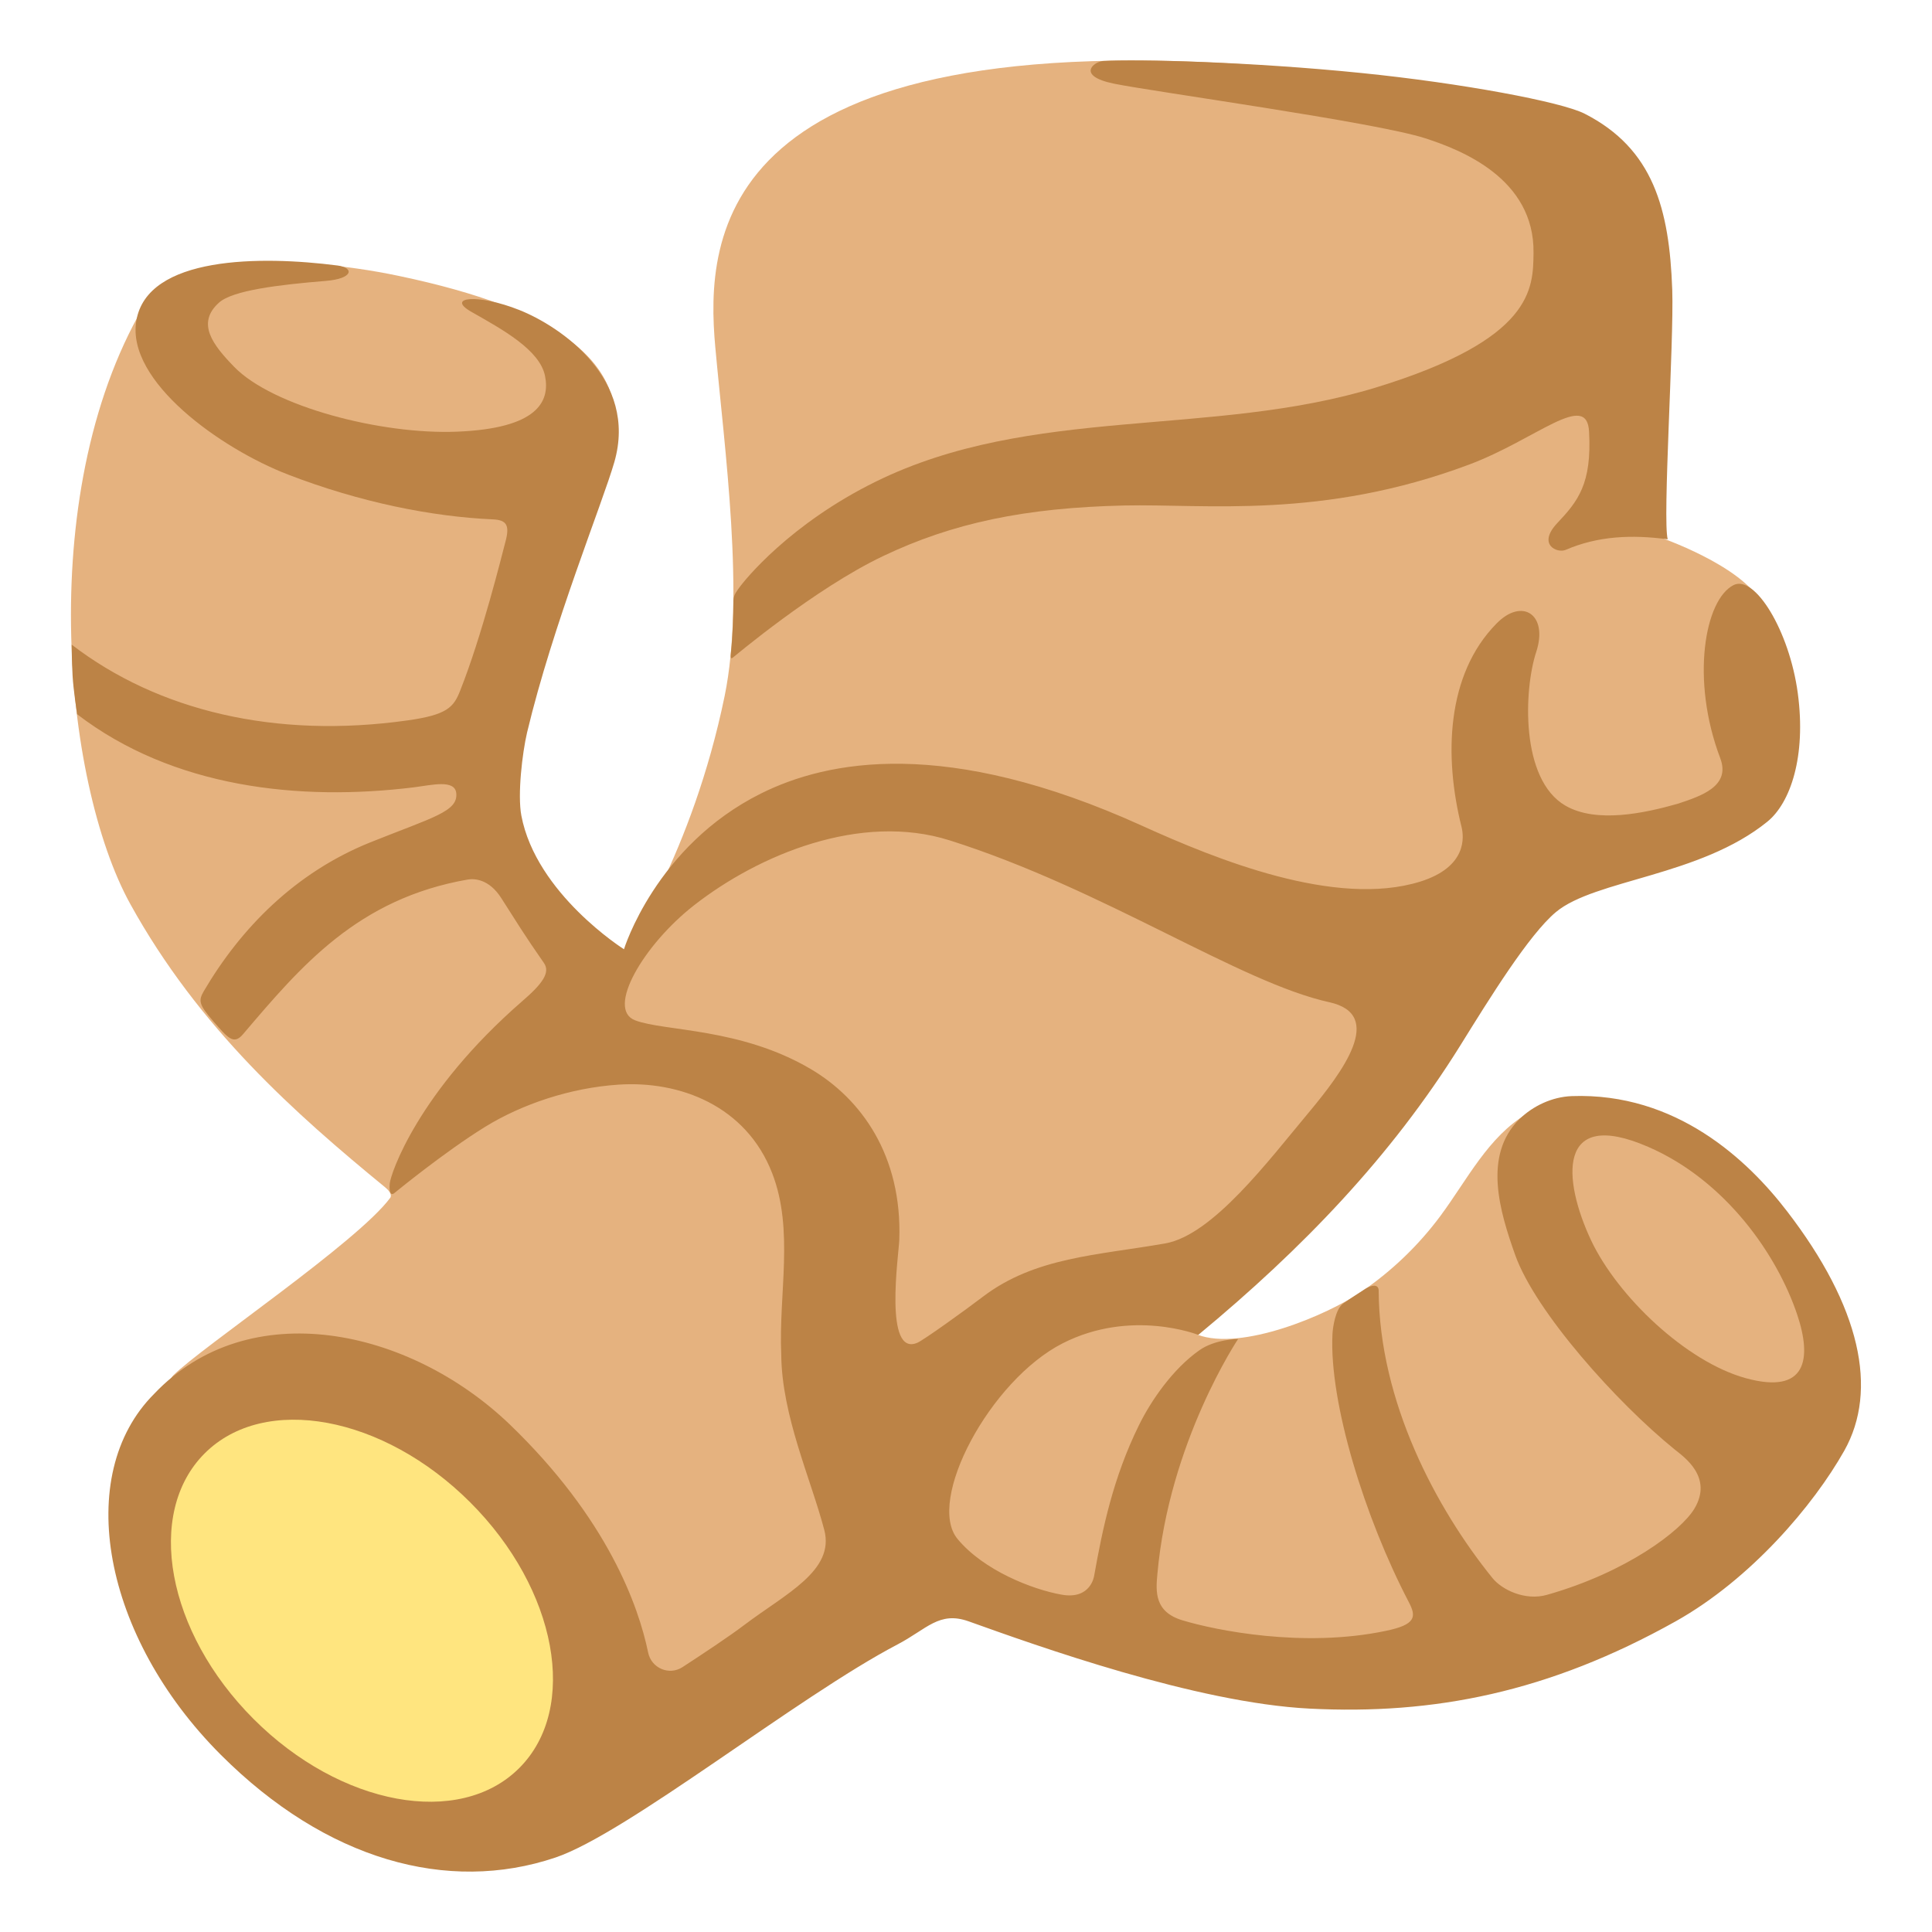
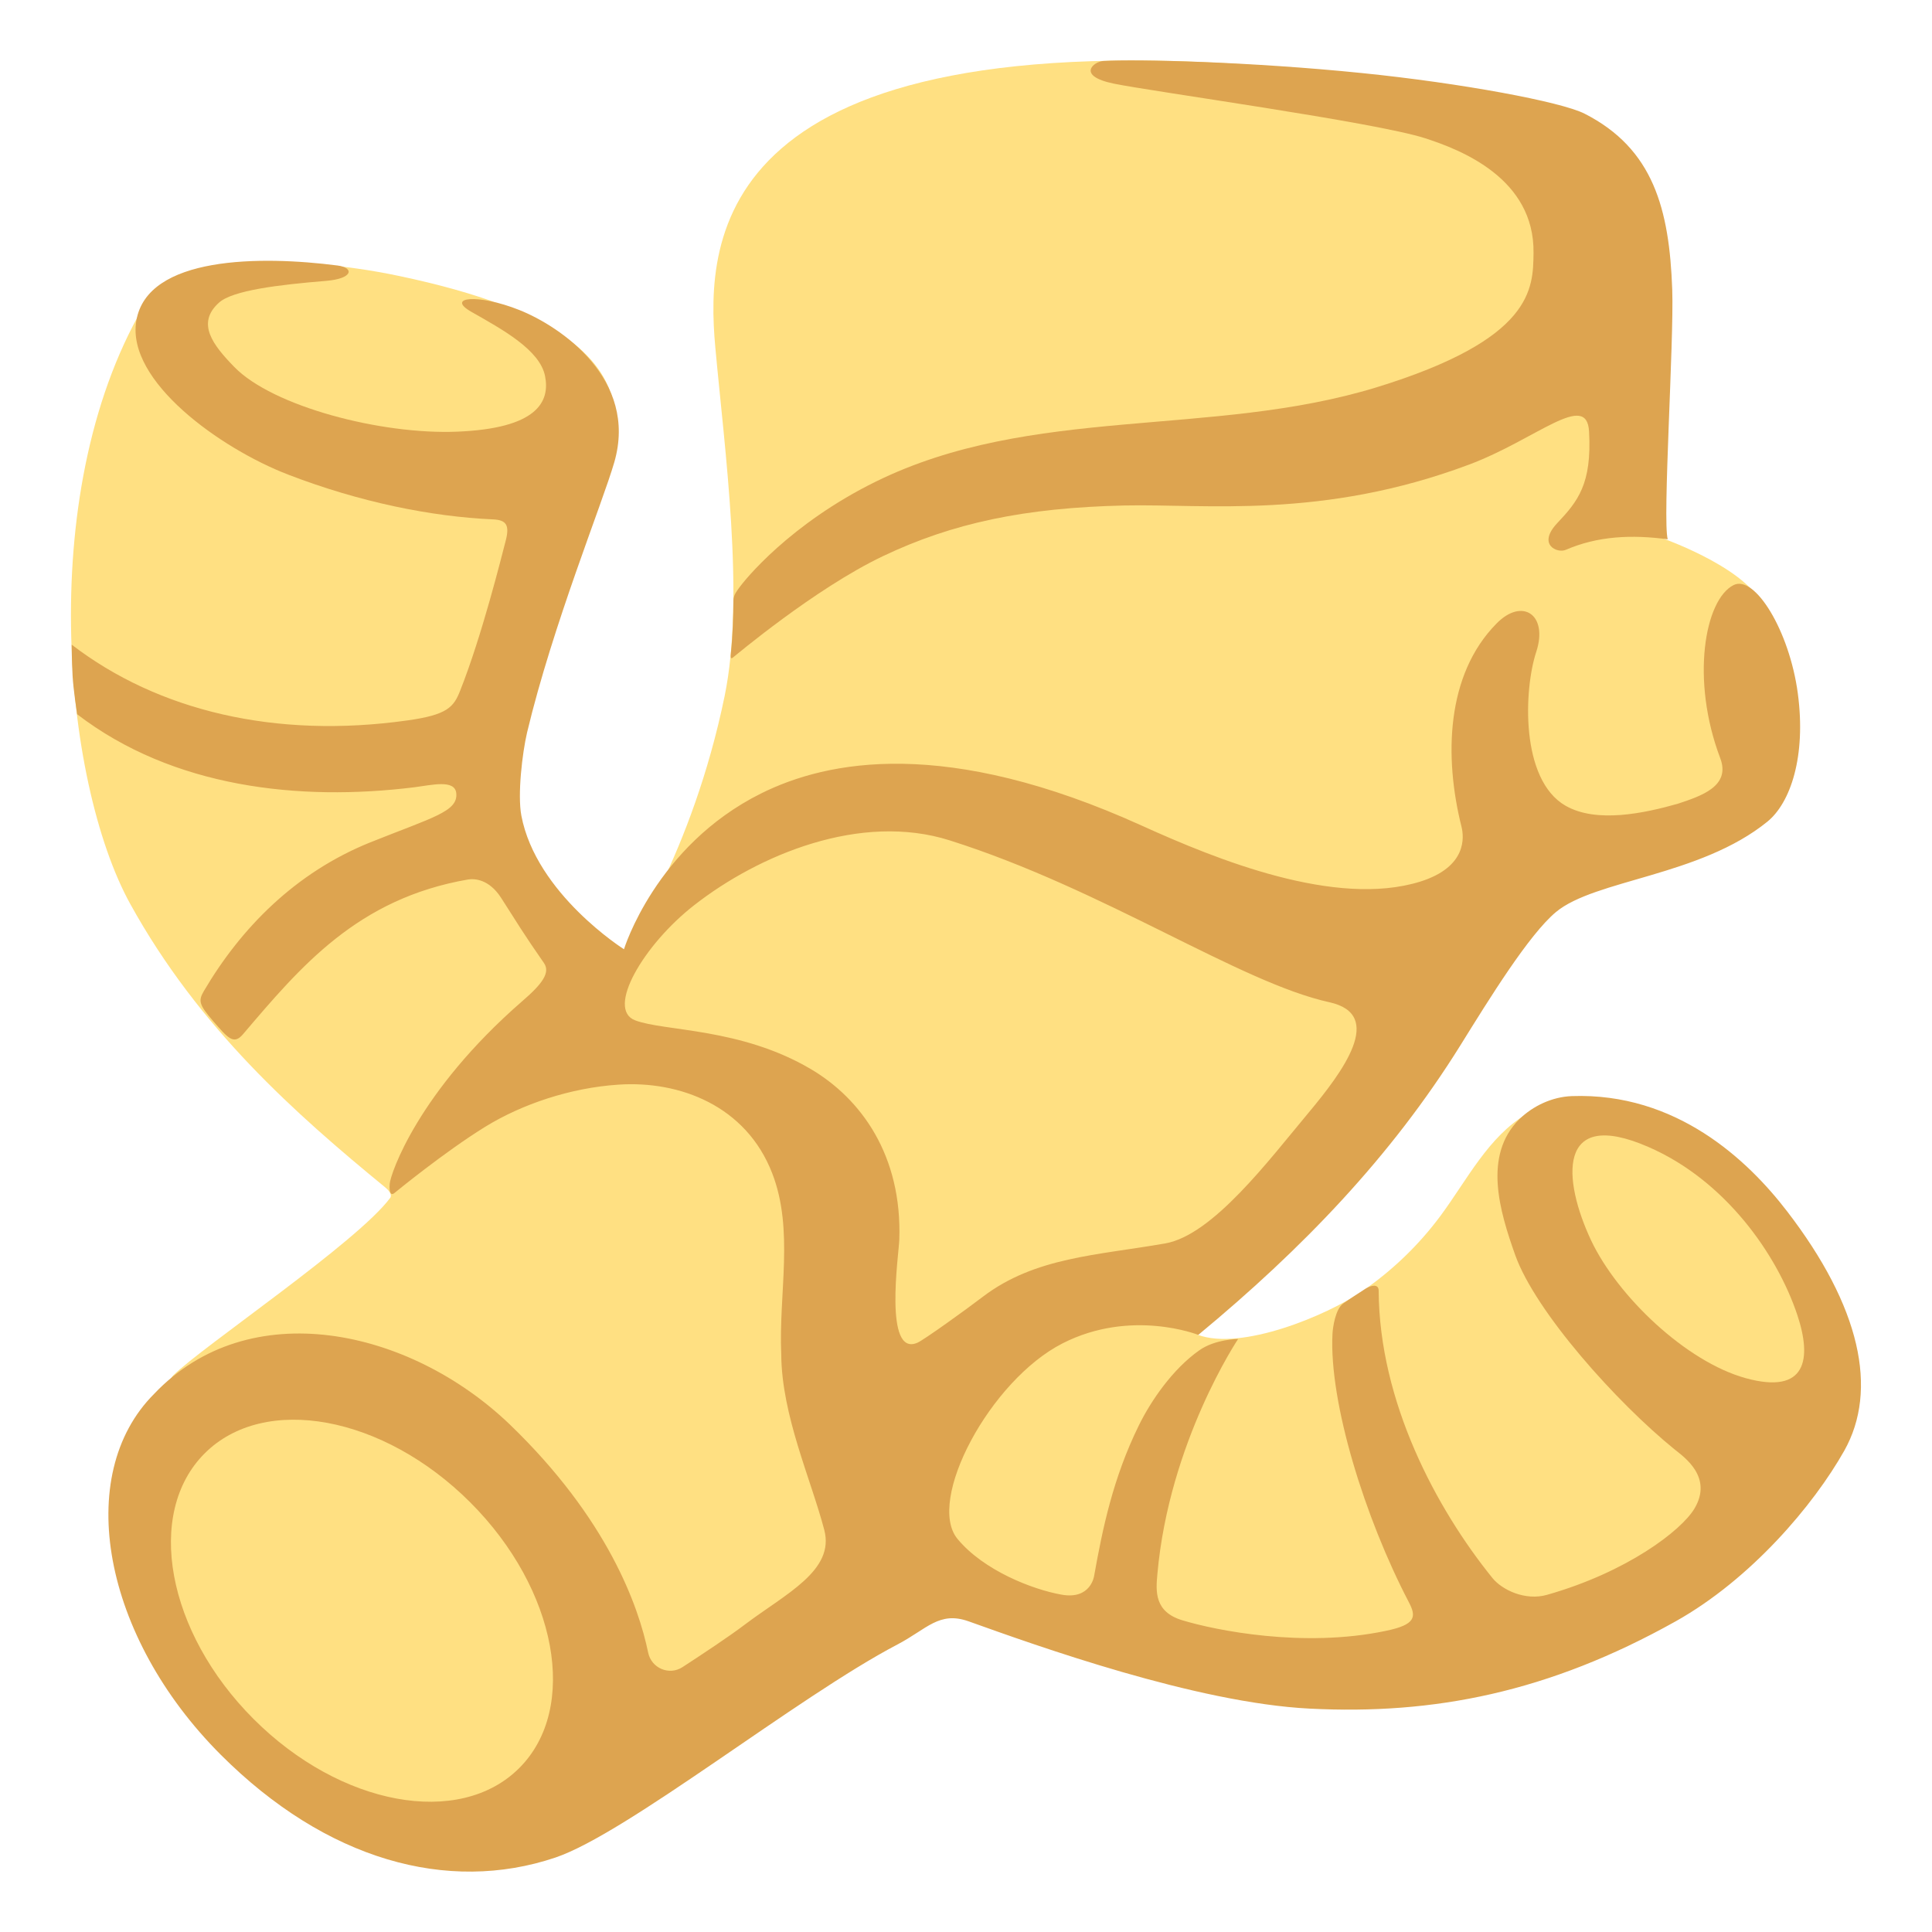
<svg xmlns="http://www.w3.org/2000/svg" version="1.1" id="Layer_6" x="0px" y="0px" viewBox="0 0 128 128" style="enable-background:new 0 0 128 128;" xml:space="preserve">
-   <g>
-     <path style="fill:#E5B27F;" d="M62.5,104.76c0,0-16.91,12.69-24.32,16.91c-1.3,0.74-30.03-27.25-26.69-30.56   c1.91-1.89,12.23-8.84,14.37-11.76c0,0,0.19-0.24-0.31-0.66c-5.99-4.91-12.37-10.56-16.92-18.8c-4.46-8.08-6.41-27.78,1.21-40.14   c1.51-2.45,9.03-3.07,16.63-1.46C36.72,20.45,42.32,24,40.41,30.34c-1.7,5.66-6.34,15.62-6.33,22.73   c0.01,5.98,7.23,10.05,7.23,10.05s4.55-6.56,6.7-17.01c1.35-6.6,0-16.28-0.62-23.11c-0.66-7.3-0.09-21.62,37.33-18.57   c21.69,1.76,23.93,5.67,25.18,13.89c0.51,3.35-0.01,17.25-0.01,17.25s5.56,1.88,6.88,4.46c1.04,2.03,1.02,9.59,0.77,12.19   c-0.28,2.86-8.43,5.48-14.19,7.2c-2.12,0.63-6.43,7.99-9.15,12.52c-2.46,4.1-14.85,16.49-14.85,16.49   c2.87,1.09,8.54-1.27,10.88-2.87c1.99-1.36,3.76-3.06,5.2-5c1.78-2.4,3.17-5.26,5.74-6.77c2.67-1.57,9.82-0.41,15.39,6.1   c6.69,7.8,6.31,12.78,5.15,15.8c-0.84,2.18-7.63,12.38-23.99,15.86C80.48,115.22,62.5,104.76,62.5,104.76z" />
-     <path style="fill:#C69461;" d="M41.96,54.38L41.96,54.38c0,0,0,0.01,0,0.01C41.96,54.39,41.96,54.38,41.96,54.38z" />
-     <path style="fill:#BC8346;" d="M48.55,43.57c0.1-0.07,5.41-4.56,9.94-6.72c4.64-2.21,9.42-3.21,15.99-3.36   c5.39-0.12,13.11,0.94,22.85-2.71c4.46-1.67,7.81-4.92,7.95-2.18c0.19,3.46-0.74,4.61-2.11,6.06c-1.34,1.43,0,2.01,0.56,1.77   c2.13-0.92,4.37-1.02,6.76-0.7c-0.35-1.29,0.42-13.08,0.3-16.54c-0.19-5.34-1.25-9.34-5.81-11.66c-1.56-0.79-8.14-2.02-14.75-2.69   c-7.39-0.75-14.88-0.93-17.14-0.8c-0.62,0.04-1.81,0.98,0.7,1.5c2.51,0.52,17.32,2.55,20.63,3.62c2.35,0.76,7.25,2.65,7.18,7.6   c-0.03,2.36,0,5.71-10.43,8.91C80.23,29.01,68.34,26.82,58,31.92c-5.64,2.78-8.66,6.48-9.07,7.08c-0.06,0.09-0.34,0.41-0.34,0.78   c0,0.95-0.05,2.42-0.16,3.41C48.4,43.49,48.38,43.7,48.55,43.57z" />
-     <path style="fill:#BC8346;" d="M118.39,80.24c-2.58-3.36-7.32-7.87-14.26-7.62c-1.29,0.05-2.56,0.64-3.48,1.54   c-2.41,2.41-1.29,6.1-0.26,9c1.35,3.76,6.71,9.75,10.56,12.87c0.62,0.5,2.56,1.83,1.31,3.92c-0.88,1.47-4.48,4.21-9.76,5.71   c-1.46,0.42-3-0.34-3.62-1.11c-3.73-4.61-7.5-11.68-7.54-19.04c0-0.46-0.48-0.37-0.87-0.13c-0.37,0.24-1.01,0.65-1.48,0.98   c-0.52,0.37-0.69,1.6-0.71,2.02c-0.23,4.53,2.14,12.18,5.06,17.77c0.51,0.97,0.46,1.49-1.53,1.9c-5.47,1.15-11.29-0.04-13.47-0.7   c-1.86-0.56-1.77-1.9-1.66-3.07c0.78-8.76,5.35-15.57,5.35-15.57s-1.53,0.01-2.57,0.75c-1.78,1.25-3.22,3.37-4.01,4.98   c-1.71,3.48-2.4,6.83-2.96,9.96c0,0-0.21,1.6-2.16,1.25c-1.92-0.34-5.16-1.6-6.89-3.69c-2.1-2.53,2.15-10.51,6.96-12.96   c4.55-2.32,8.99-0.56,8.99-0.56c6.9-5.71,12.77-11.81,17.35-19.16c1.95-3.14,4.55-7.35,6.34-8.85c2.58-2.16,9.55-2.37,14.01-5.99   c1.53-1.24,2.58-4.32,2.02-8.5c-0.56-4.18-2.86-7.87-4.25-7.18c-1.92,0.96-2.86,6.27-0.89,11.47c0.71,1.87-1.28,2.51-2.81,3.02   c-2.22,0.63-5.39,1.31-7.44,0.13c-3.01-1.73-2.76-7.71-1.94-10.19c0.81-2.48-0.94-3.62-2.64-1.87c-3.34,3.39-3.47,8.84-2.31,13.46   c0.16,0.65,0.39,2.65-2.74,3.63c-5.61,1.74-13.5-1.47-18.4-3.69c-13.03-5.92-20.87-4.34-25.27-2.15   c-6.99,3.48-9.08,10.32-9.08,10.32s-5.82-3.67-6.8-8.86c-0.26-1.39,0.06-4.13,0.38-5.5c1.71-7.16,5.01-15.23,5.78-17.91   c1.58-5.48-3.53-8.98-6.29-10.08c-2.76-1.1-4.9-0.86-3.18,0.12c2.04,1.16,4.53,2.51,4.88,4.25c0.34,1.69-0.49,3.48-5.85,3.69   c-5.02,0.2-12.19-1.67-14.74-4.29c-1.41-1.45-2.54-2.89-1.01-4.26c0.9-0.81,3.91-1.18,7.08-1.44c1.83-0.15,1.88-0.88,0.77-1.02   c-5.06-0.65-12.61-0.65-13.33,3.67c-0.67,4,5.59,8.46,10.05,10.18c4.77,1.84,9.52,2.79,13.58,2.97c0.88,0.04,1.12,0.37,0.84,1.43   c-0.28,1.07-1.57,6.28-3.01,9.91c-0.43,1.1-0.85,1.61-3.5,1.98c-8.74,1.23-16.52-0.63-22.24-5.02c0,0,0,1.04,0.06,2.08   c0.05,0.91,0.3,2.53,0.3,2.53c6.35,4.87,14.71,5.78,22.33,4.84c1.18-0.15,2.7-0.54,2.79,0.4c0.11,1.21-1.53,1.58-5.7,3.25   c-4.97,2-8.58,5.69-11.03,9.86c-0.38,0.65-0.3,0.91,0.64,2c0.96,1.1,1.34,1.58,1.96,0.85c3.84-4.51,7.59-8.98,14.9-10.25   c0.42-0.07,1.4-0.04,2.21,1.23c0.98,1.53,1.5,2.4,2.82,4.29c0.45,0.63-0.08,1.38-1.43,2.54c-6.93,6.03-8.73,11.46-8.78,12.09   s0.09,0.83,0.35,0.59c0,0,3.26-2.68,5.98-4.36c2.44-1.5,5.64-2.58,8.83-2.79c4.06-0.27,8.45,1.4,10.18,5.87   c1.46,3.77,0.42,7.97,0.6,12.01c0.03,4.05,1.96,8.23,2.85,11.62c0.71,2.7-2.56,4.23-5.26,6.27c-1.04,0.79-2.78,1.94-4.13,2.82   c-0.89,0.58-2.07,0.07-2.28-0.97c-0.63-3.05-2.66-8.85-9.19-15.13C27.11,88,16.5,85.71,10.21,92.35   c-5.38,5.38-3.4,16.09,4.42,23.91c6.97,6.97,15.02,9.21,22.16,6.81c4.75-1.6,16.04-10.65,22.67-14.12   c1.95-1.02,2.76-2.23,4.72-1.53c4.5,1.61,15.05,5.4,22.58,5.78c8.22,0.42,15.84-1.07,24.27-5.79c4.97-2.79,9.12-7.68,11.16-11.3   C124.45,92.08,123.27,86.58,118.39,80.24z M60.78,88.96c-2.24,0.97-1.24-5.82-1.2-6.81c0.2-5.61-2.54-9.36-5.86-11.32   c-4.66-2.75-9.69-2.49-11.64-3.23c-1.95-0.74,0.56-5.01,3.9-7.62c4.27-3.34,11.03-6.18,16.95-4.3   c10.23,3.24,19.19,9.41,25.14,10.72c3.74,0.82,0.87,4.63-1.39,7.34c-2.62,3.13-6.32,8.08-9.48,8.64c-4.5,0.79-8.62,0.9-12.08,3.53   C63.97,86.79,61.2,88.78,60.78,88.96z" />
-     <path style="fill:#E5B27F;" d="M115.67,91.31c4.04,1.11,4.37-1.3,3.41-4.18c-1.32-3.97-4.74-8.92-9.89-11.15   c-6.08-2.64-5.66,2.19-3.77,6.21C107.17,85.88,111.7,90.22,115.67,91.31z" />
-     <ellipse transform="matrix(0.7071 -0.7071 0.7071 0.7071 -68.4376 48.2094)" style="fill:#FFE57F;" cx="23.98" cy="106.72" rx="10.15" ry="14.74" />
+   <defs id="defs4358" />
+   <g id="g4353">
+     <path style="fill:#ffe082;fill-opacity:1" d="M62.5,104.76c0,0-16.91,12.69-24.32,16.91c-1.3,0.74-30.03-27.25-26.69-30.56   c1.91-1.89,12.23-8.84,14.37-11.76c0,0,0.19-0.24-0.31-0.66c-5.99-4.91-12.37-10.56-16.92-18.8c-4.46-8.08-6.41-27.78,1.21-40.14   c1.51-2.45,9.03-3.07,16.63-1.46C36.72,20.45,42.32,24,40.41,30.34c-1.7,5.66-6.34,15.62-6.33,22.73   c0.01,5.98,7.23,10.05,7.23,10.05s4.55-6.56,6.7-17.01c1.35-6.6,0-16.28-0.62-23.11c-0.66-7.3-0.09-21.62,37.33-18.57   c21.69,1.76,23.93,5.67,25.18,13.89c0.51,3.35-0.01,17.25-0.01,17.25s5.56,1.88,6.88,4.46c1.04,2.03,1.02,9.59,0.77,12.19   c-0.28,2.86-8.43,5.48-14.19,7.2c-2.12,0.63-6.43,7.99-9.15,12.52c-2.46,4.1-14.85,16.49-14.85,16.49   c2.87,1.09,8.54-1.27,10.88-2.87c1.99-1.36,3.76-3.06,5.2-5c1.78-2.4,3.17-5.26,5.74-6.77c2.67-1.57,9.82-0.41,15.39,6.1   c6.69,7.8,6.31,12.78,5.15,15.8c-0.84,2.18-7.63,12.38-23.99,15.86C80.48,115.22,62.5,104.76,62.5,104.76z" id="path4341" />
+     <path style="fill:#C69461;" d="M41.96,54.38L41.96,54.38c0,0,0,0.01,0,0.01C41.96,54.39,41.96,54.38,41.96,54.38z" id="path4343" />
+     <path style="fill:#dda450;fill-opacity:1" d="M48.55,43.57c0.1-0.07,5.41-4.56,9.94-6.72c4.64-2.21,9.42-3.21,15.99-3.36   c5.39-0.12,13.11,0.94,22.85-2.71c4.46-1.67,7.81-4.92,7.95-2.18c0.19,3.46-0.74,4.61-2.11,6.06c-1.34,1.43,0,2.01,0.56,1.77   c2.13-0.92,4.37-1.02,6.76-0.7c-0.35-1.29,0.42-13.08,0.3-16.54c-0.19-5.34-1.25-9.34-5.81-11.66c-1.56-0.79-8.14-2.02-14.75-2.69   c-7.39-0.75-14.88-0.93-17.14-0.8c-0.62,0.04-1.81,0.98,0.7,1.5c2.51,0.52,17.32,2.55,20.63,3.62c2.35,0.76,7.25,2.65,7.18,7.6   c-0.03,2.36,0,5.71-10.43,8.91C80.23,29.01,68.34,26.82,58,31.92c-5.64,2.78-8.66,6.48-9.07,7.08c-0.06,0.09-0.34,0.41-0.34,0.78   c0,0.95-0.05,2.42-0.16,3.41C48.4,43.49,48.38,43.7,48.55,43.57z" id="path4345" />
+     <path style="fill:#dda450;fill-opacity:1" d="M118.39,80.24c-2.58-3.36-7.32-7.87-14.26-7.62c-1.29,0.05-2.56,0.64-3.48,1.54   c-2.41,2.41-1.29,6.1-0.26,9c1.35,3.76,6.71,9.75,10.56,12.87c0.62,0.5,2.56,1.83,1.31,3.92c-0.88,1.47-4.48,4.21-9.76,5.71   c-1.46,0.42-3-0.34-3.62-1.11c-3.73-4.61-7.5-11.68-7.54-19.04c0-0.46-0.48-0.37-0.87-0.13c-0.37,0.24-1.01,0.65-1.48,0.98   c-0.52,0.37-0.69,1.6-0.71,2.02c-0.23,4.53,2.14,12.18,5.06,17.77c0.51,0.97,0.46,1.49-1.53,1.9c-5.47,1.15-11.29-0.04-13.47-0.7   c-1.86-0.56-1.77-1.9-1.66-3.07c0.78-8.76,5.35-15.57,5.35-15.57s-1.53,0.01-2.57,0.75c-1.78,1.25-3.22,3.37-4.01,4.98   c-1.71,3.48-2.4,6.83-2.96,9.96c0,0-0.21,1.6-2.16,1.25c-1.92-0.34-5.16-1.6-6.89-3.69c-2.1-2.53,2.15-10.51,6.96-12.96   c4.55-2.32,8.99-0.56,8.99-0.56c6.9-5.71,12.77-11.81,17.35-19.16c1.95-3.14,4.55-7.35,6.34-8.85c2.58-2.16,9.55-2.37,14.01-5.99   c1.53-1.24,2.58-4.32,2.02-8.5c-0.56-4.18-2.86-7.87-4.25-7.18c-1.92,0.96-2.86,6.27-0.89,11.47c0.71,1.87-1.28,2.51-2.81,3.02   c-2.22,0.63-5.39,1.31-7.44,0.13c-3.01-1.73-2.76-7.71-1.94-10.19c0.81-2.48-0.94-3.62-2.64-1.87c-3.34,3.39-3.47,8.84-2.31,13.46   c0.16,0.65,0.39,2.65-2.74,3.63c-5.61,1.74-13.5-1.47-18.4-3.69c-13.03-5.92-20.87-4.34-25.27-2.15   c-6.99,3.48-9.08,10.32-9.08,10.32s-5.82-3.67-6.8-8.86c-0.26-1.39,0.06-4.13,0.38-5.5c1.71-7.16,5.01-15.23,5.78-17.91   c1.58-5.48-3.53-8.98-6.29-10.08c-2.76-1.1-4.9-0.86-3.18,0.12c2.04,1.16,4.53,2.51,4.88,4.25c0.34,1.69-0.49,3.48-5.85,3.69   c-5.02,0.2-12.19-1.67-14.74-4.29c-1.41-1.45-2.54-2.89-1.01-4.26c0.9-0.81,3.91-1.18,7.08-1.44c1.83-0.15,1.88-0.88,0.77-1.02   c-5.06-0.65-12.61-0.65-13.33,3.67c-0.67,4,5.59,8.46,10.05,10.18c4.77,1.84,9.52,2.79,13.58,2.97c0.88,0.04,1.12,0.37,0.84,1.43   c-0.28,1.07-1.57,6.28-3.01,9.91c-0.43,1.1-0.85,1.61-3.5,1.98c-8.74,1.23-16.52-0.63-22.24-5.02c0,0,0,1.04,0.06,2.08   c0.05,0.91,0.3,2.53,0.3,2.53c6.35,4.87,14.71,5.78,22.33,4.84c1.18-0.15,2.7-0.54,2.79,0.4c0.11,1.21-1.53,1.58-5.7,3.25   c-4.97,2-8.58,5.69-11.03,9.86c-0.38,0.65-0.3,0.91,0.64,2c0.96,1.1,1.34,1.58,1.96,0.85c3.84-4.51,7.59-8.98,14.9-10.25   c0.42-0.07,1.4-0.04,2.21,1.23c0.98,1.53,1.5,2.4,2.82,4.29c0.45,0.63-0.08,1.38-1.43,2.54c-6.93,6.03-8.73,11.46-8.78,12.09   s0.09,0.83,0.35,0.59c0,0,3.26-2.68,5.98-4.36c2.44-1.5,5.64-2.58,8.83-2.79c4.06-0.27,8.45,1.4,10.18,5.87   c1.46,3.77,0.42,7.97,0.6,12.01c0.03,4.05,1.96,8.23,2.85,11.62c0.71,2.7-2.56,4.23-5.26,6.27c-1.04,0.79-2.78,1.94-4.13,2.82   c-0.89,0.58-2.07,0.07-2.28-0.97c-0.63-3.05-2.66-8.85-9.19-15.13C27.11,88,16.5,85.71,10.21,92.35   c-5.38,5.38-3.4,16.09,4.42,23.91c6.97,6.97,15.02,9.21,22.16,6.81c4.75-1.6,16.04-10.65,22.67-14.12   c1.95-1.02,2.76-2.23,4.72-1.53c4.5,1.61,15.05,5.4,22.58,5.78c8.22,0.42,15.84-1.07,24.27-5.79c4.97-2.79,9.12-7.68,11.16-11.3   C124.45,92.08,123.27,86.58,118.39,80.24z M60.78,88.96c-2.24,0.97-1.24-5.82-1.2-6.81c0.2-5.61-2.54-9.36-5.86-11.32   c-4.66-2.75-9.69-2.49-11.64-3.23c-1.95-0.74,0.56-5.01,3.9-7.62c4.27-3.34,11.03-6.18,16.95-4.3   c10.23,3.24,19.19,9.41,25.14,10.72c3.74,0.82,0.87,4.63-1.39,7.34c-2.62,3.13-6.32,8.08-9.48,8.64c-4.5,0.79-8.62,0.9-12.08,3.53   C63.97,86.79,61.2,88.78,60.78,88.96z" id="path4347" />
+     <path style="fill:#ffe082;fill-opacity:1" d="M115.67,91.31c4.04,1.11,4.37-1.3,3.41-4.18c-1.32-3.97-4.74-8.92-9.89-11.15   c-6.08-2.64-5.66,2.19-3.77,6.21C107.17,85.88,111.7,90.22,115.67,91.31z" id="path4349" />
+     <ellipse transform="matrix(0.7071 -0.7071 0.7071 0.7071 -68.4376 48.2094)" style="fill:#ffe082;fill-opacity:1" cx="23.98" cy="106.72" rx="10.15" ry="14.74" id="ellipse4351" />
  </g>
</svg>
